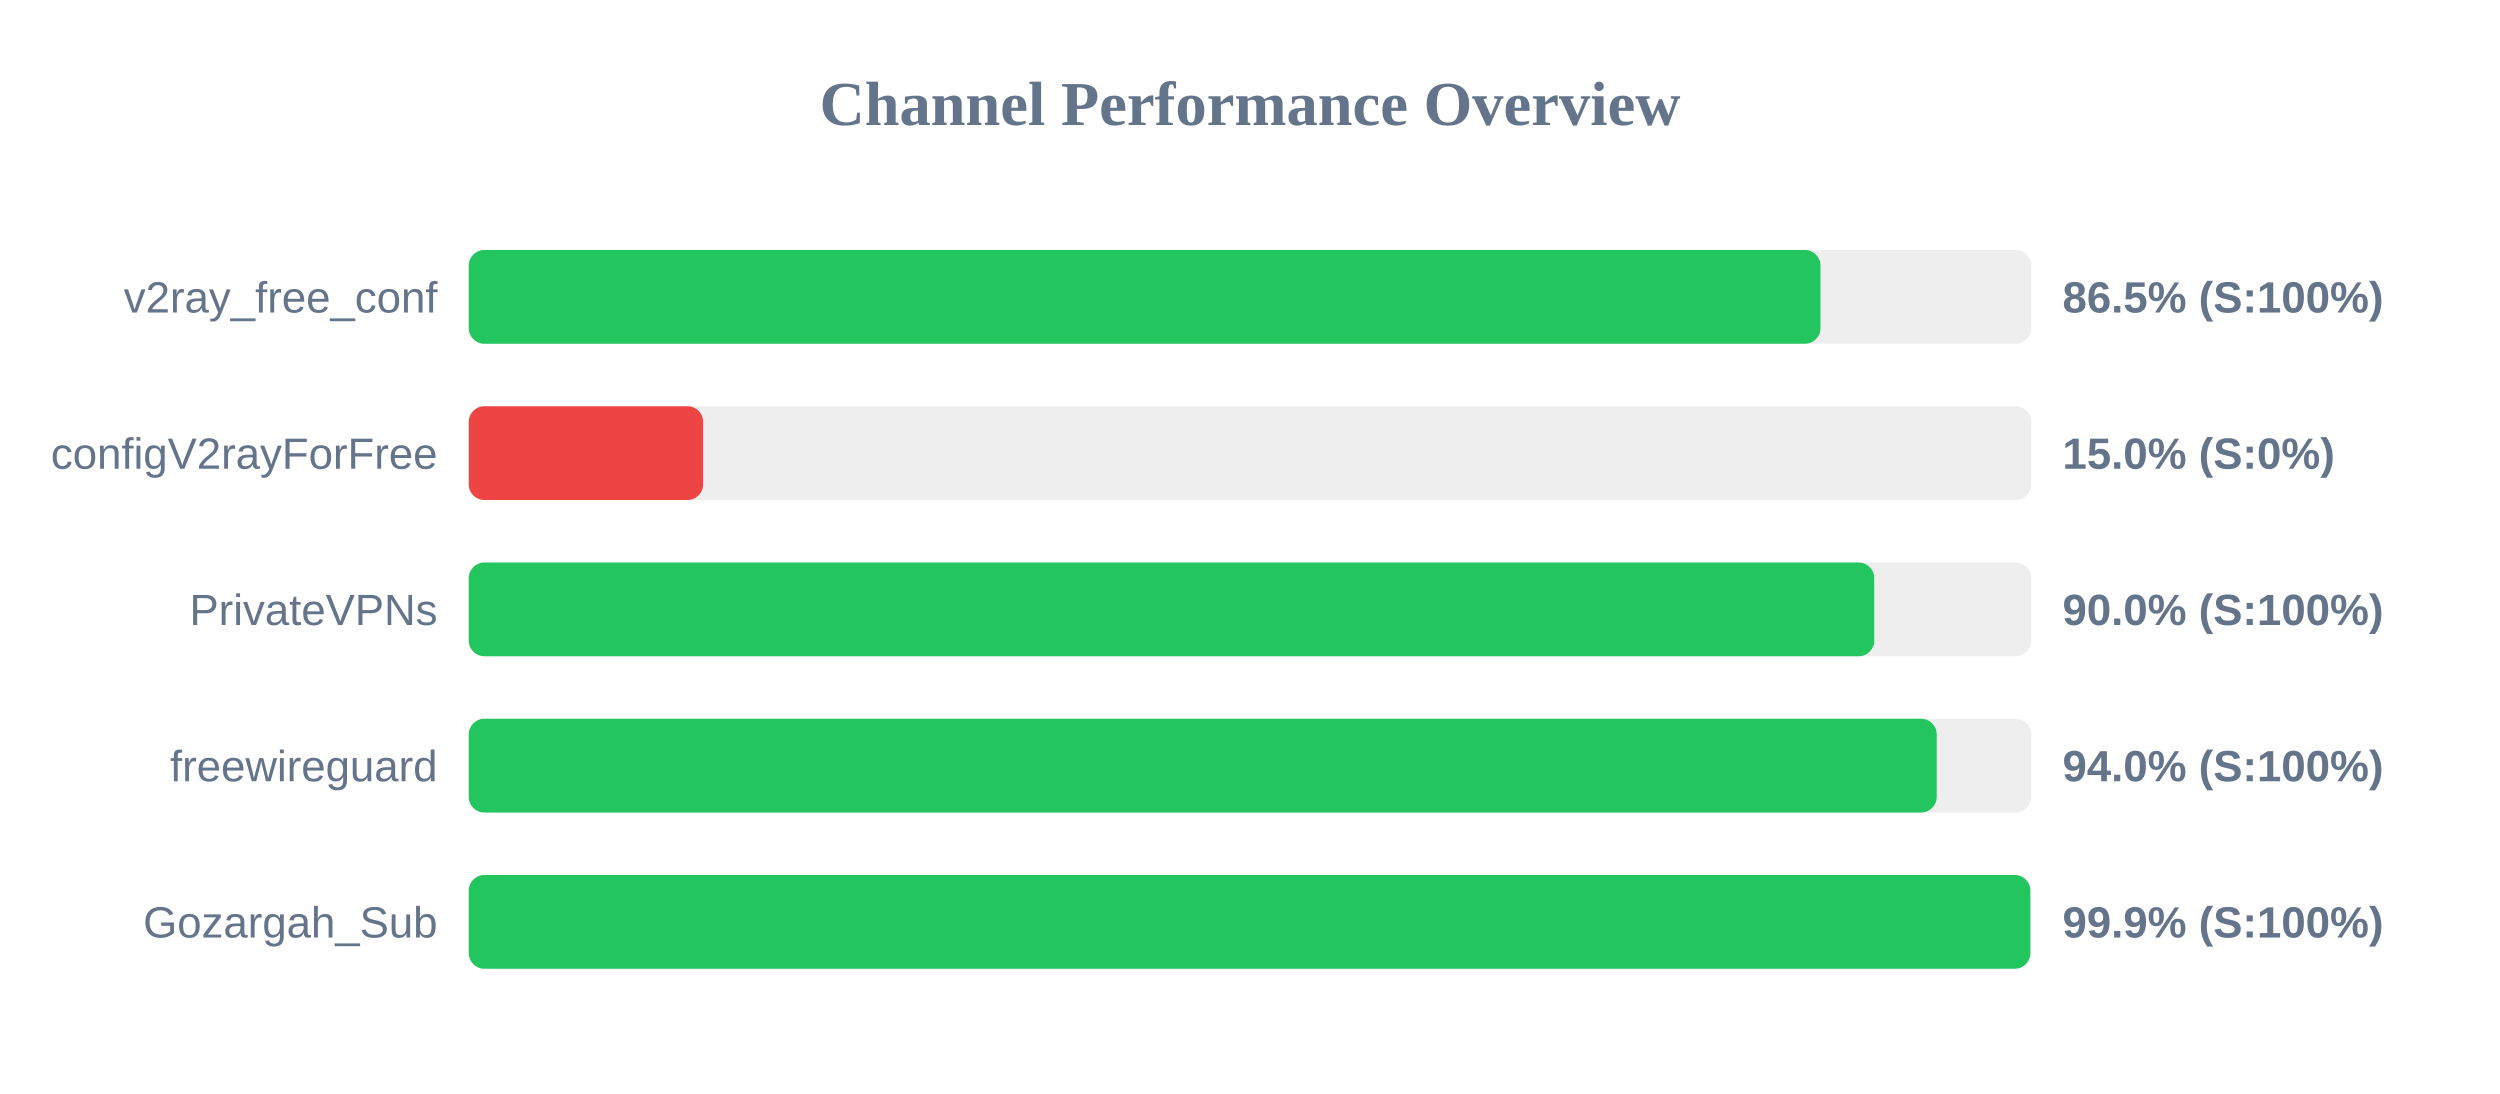
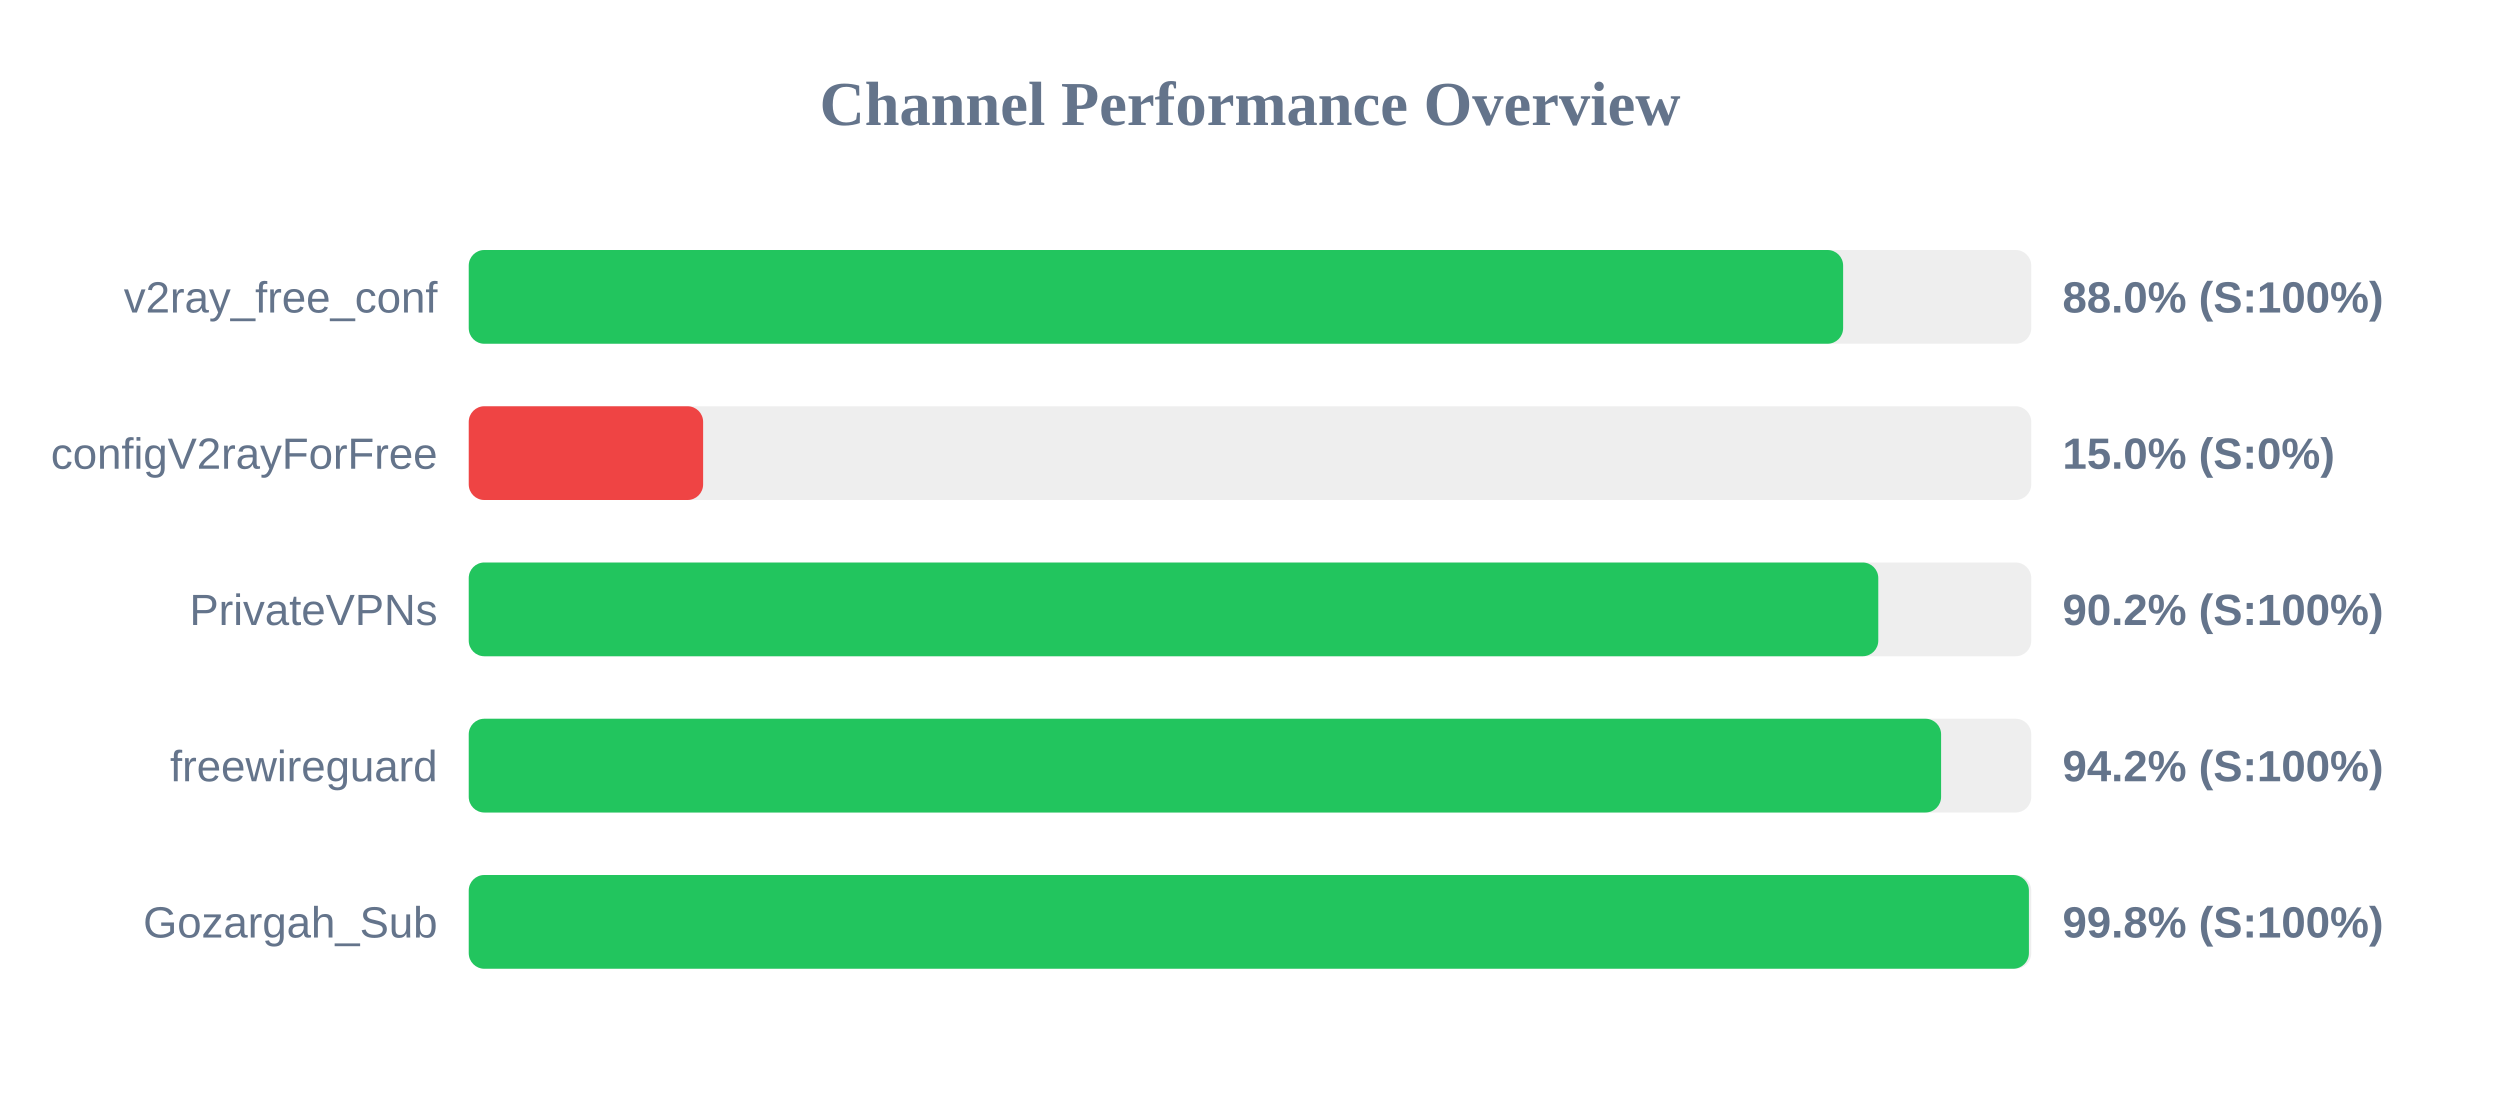
<svg xmlns="http://www.w3.org/2000/svg" width="800" height="350" version="1.1">
  <style>
        .row { font: 14px Arial; fill: #64748b; }
        .score { font: bold 14px Arial; fill: #64748b; }
    </style>
  <text x="400" y="40" text-anchor="middle" font-size="20px" font-weight="bold" fill="#64748b">Channel Performance Overview</text>
  <rect x="150" y="80" width="500" height="30" fill="#eee" rx="5" />
-   <rect x="150" y="80" width="432.55" height="30" fill="#22c55e" rx="5" />
+   <rect x="150" y="80" width="439.8" height="30" fill="#22c55e" rx="5" />
  <text x="140" y="100" text-anchor="end" class="row">v2ray_free_conf</text>
-   <text x="660" y="100" text-anchor="start" class="score">86.5% (S:100%)</text>
+   <text x="660" y="100" text-anchor="start" class="score">88.0% (S:100%)</text>
  <rect x="150" y="130" width="500" height="30" fill="#eee" rx="5" />
  <rect x="150" y="130" width="75.0" height="30" fill="#ef4444" rx="5" />
  <text x="140" y="150" text-anchor="end" class="row">configV2rayForFree</text>
  <text x="660" y="150" text-anchor="start" class="score">15.0% (S:0%)</text>
  <rect x="150" y="180" width="500" height="30" fill="#eee" rx="5" />
-   <rect x="150" y="180" width="449.75" height="30" fill="#22c55e" rx="5" />
+   <rect x="150" y="180" width="451.05" height="30" fill="#22c55e" rx="5" />
  <text x="140" y="200" text-anchor="end" class="row">PrivateVPNs</text>
-   <text x="660" y="200" text-anchor="start" class="score">90.0% (S:100%)</text>
+   <text x="660" y="200" text-anchor="start" class="score">90.2% (S:100%)</text>
  <rect x="150" y="230" width="500" height="30" fill="#eee" rx="5" />
-   <rect x="150" y="230" width="469.75" height="30" fill="#22c55e" rx="5" />
+   <rect x="150" y="230" width="471.15" height="30" fill="#22c55e" rx="5" />
  <text x="140" y="250" text-anchor="end" class="row">freewireguard</text>
-   <text x="660" y="250" text-anchor="start" class="score">94.0% (S:100%)</text>
+   <text x="660" y="250" text-anchor="start" class="score">94.2% (S:100%)</text>
  <rect x="150" y="280" width="500" height="30" fill="#eee" rx="5" />
-   <rect x="150" y="280" width="499.7" height="30" fill="#22c55e" rx="5" />
+   <rect x="150" y="280" width="499.25" height="30" fill="#22c55e" rx="5" />
  <text x="140" y="300" text-anchor="end" class="row">Gozargah_Sub</text>
-   <text x="660" y="300" text-anchor="start" class="score">99.9% (S:100%)</text>
+   <text x="660" y="300" text-anchor="start" class="score">99.8% (S:100%)</text>
</svg>
